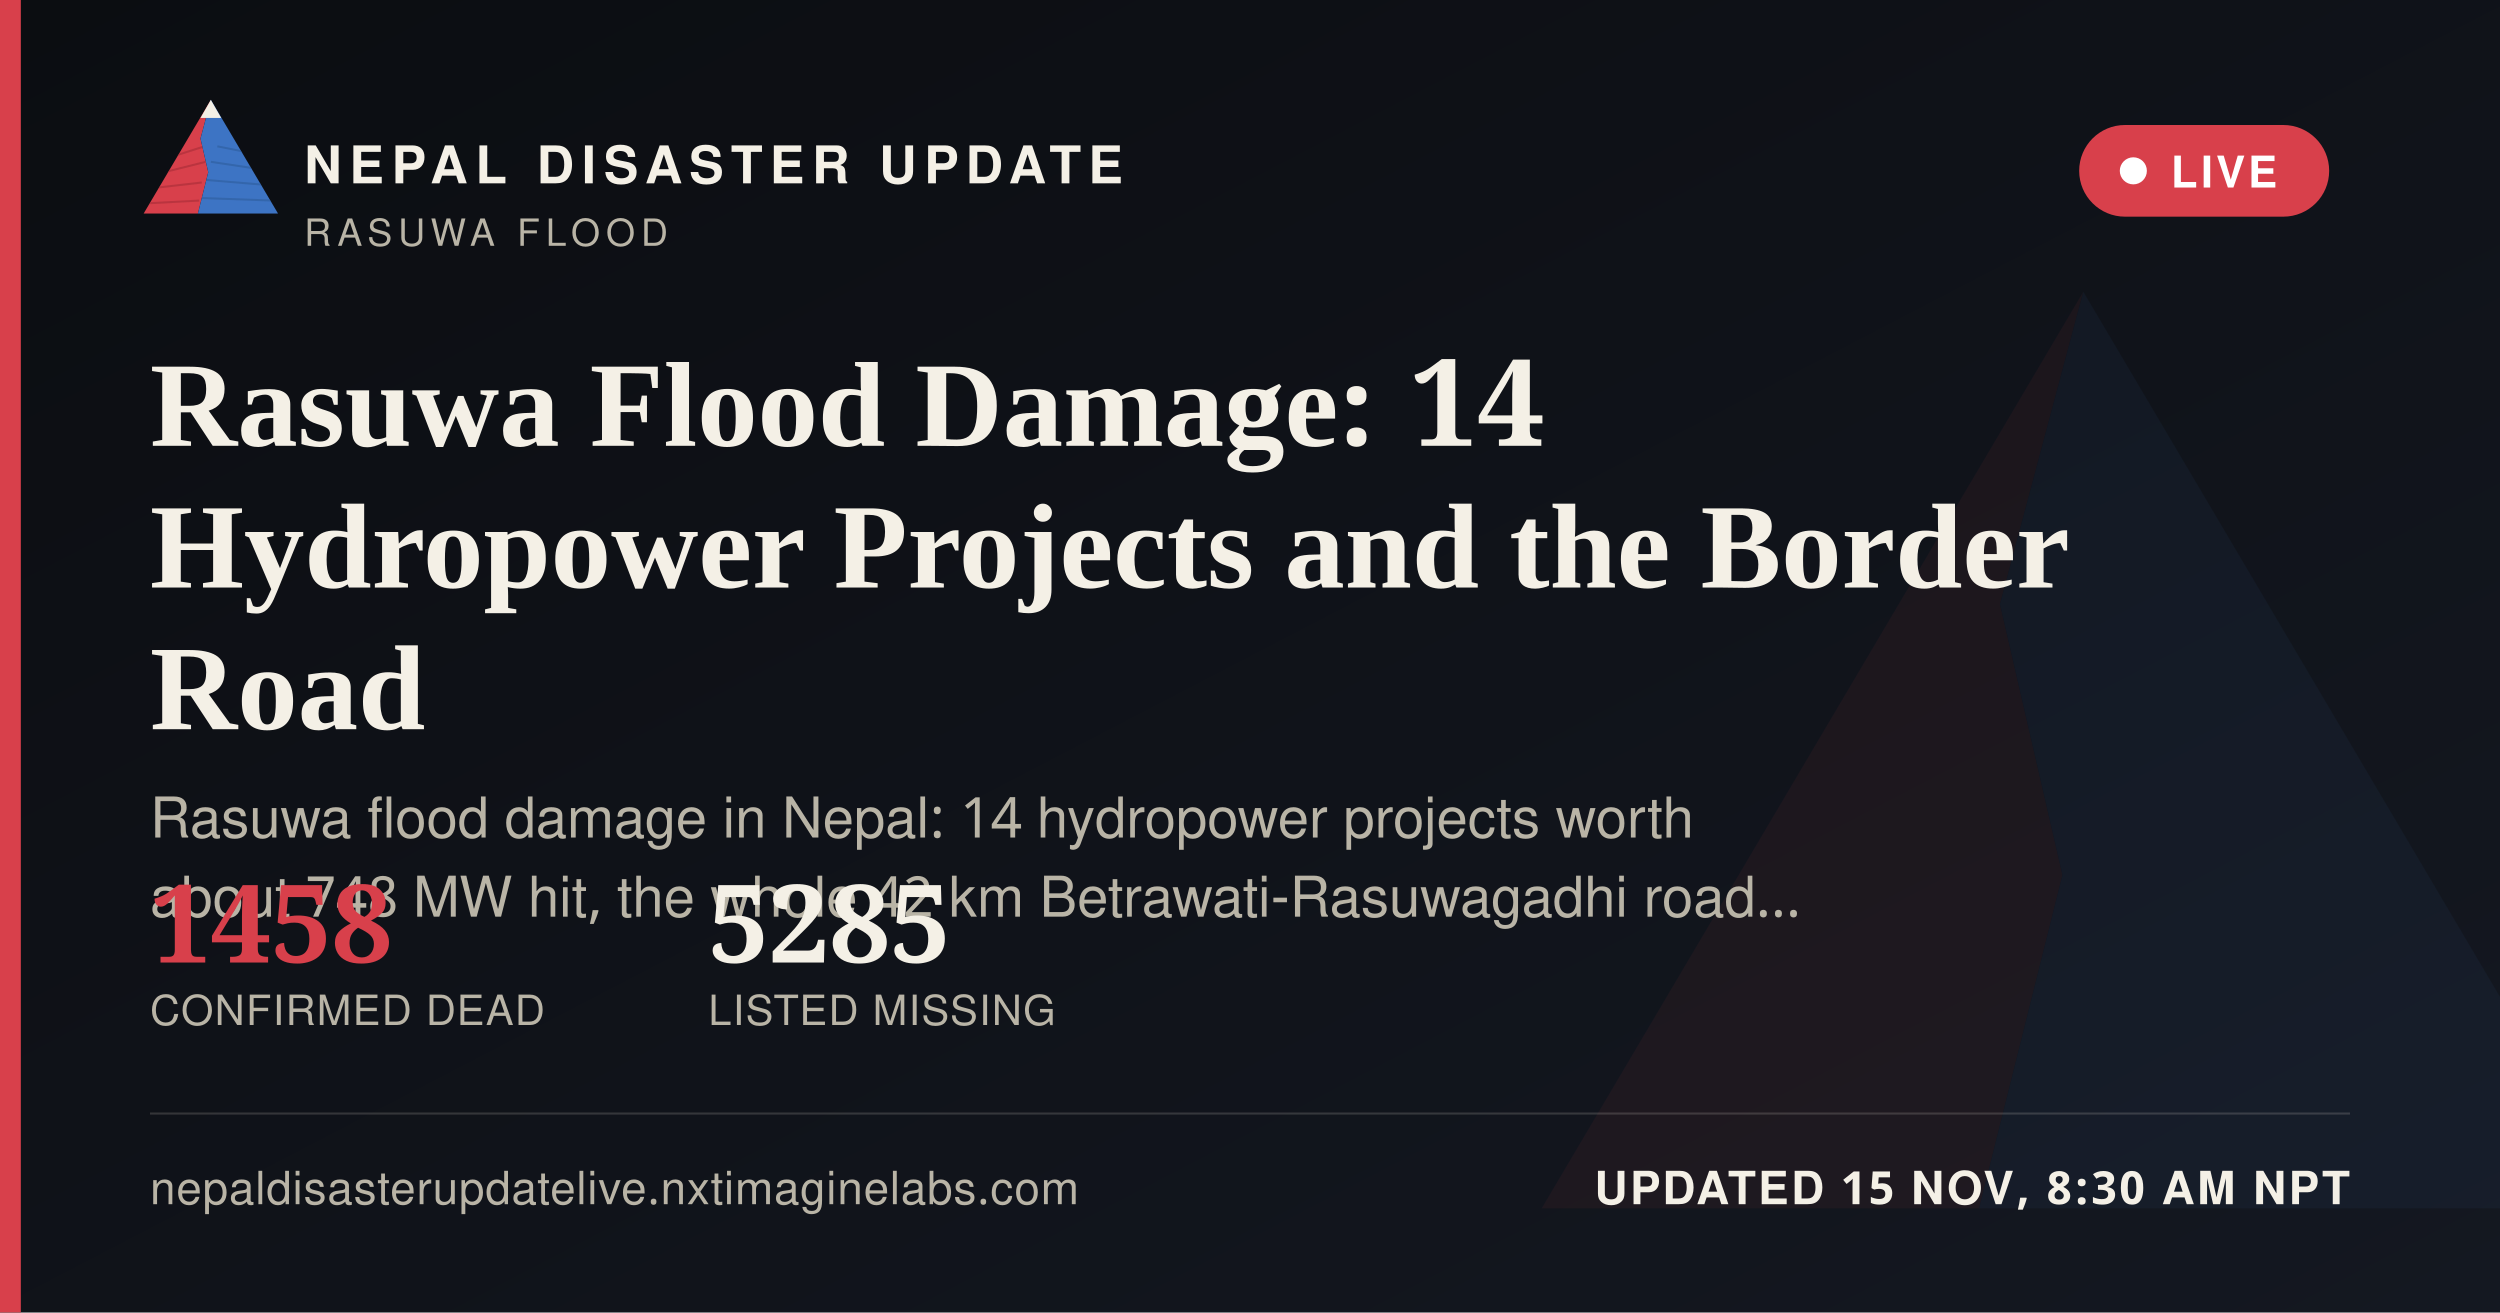
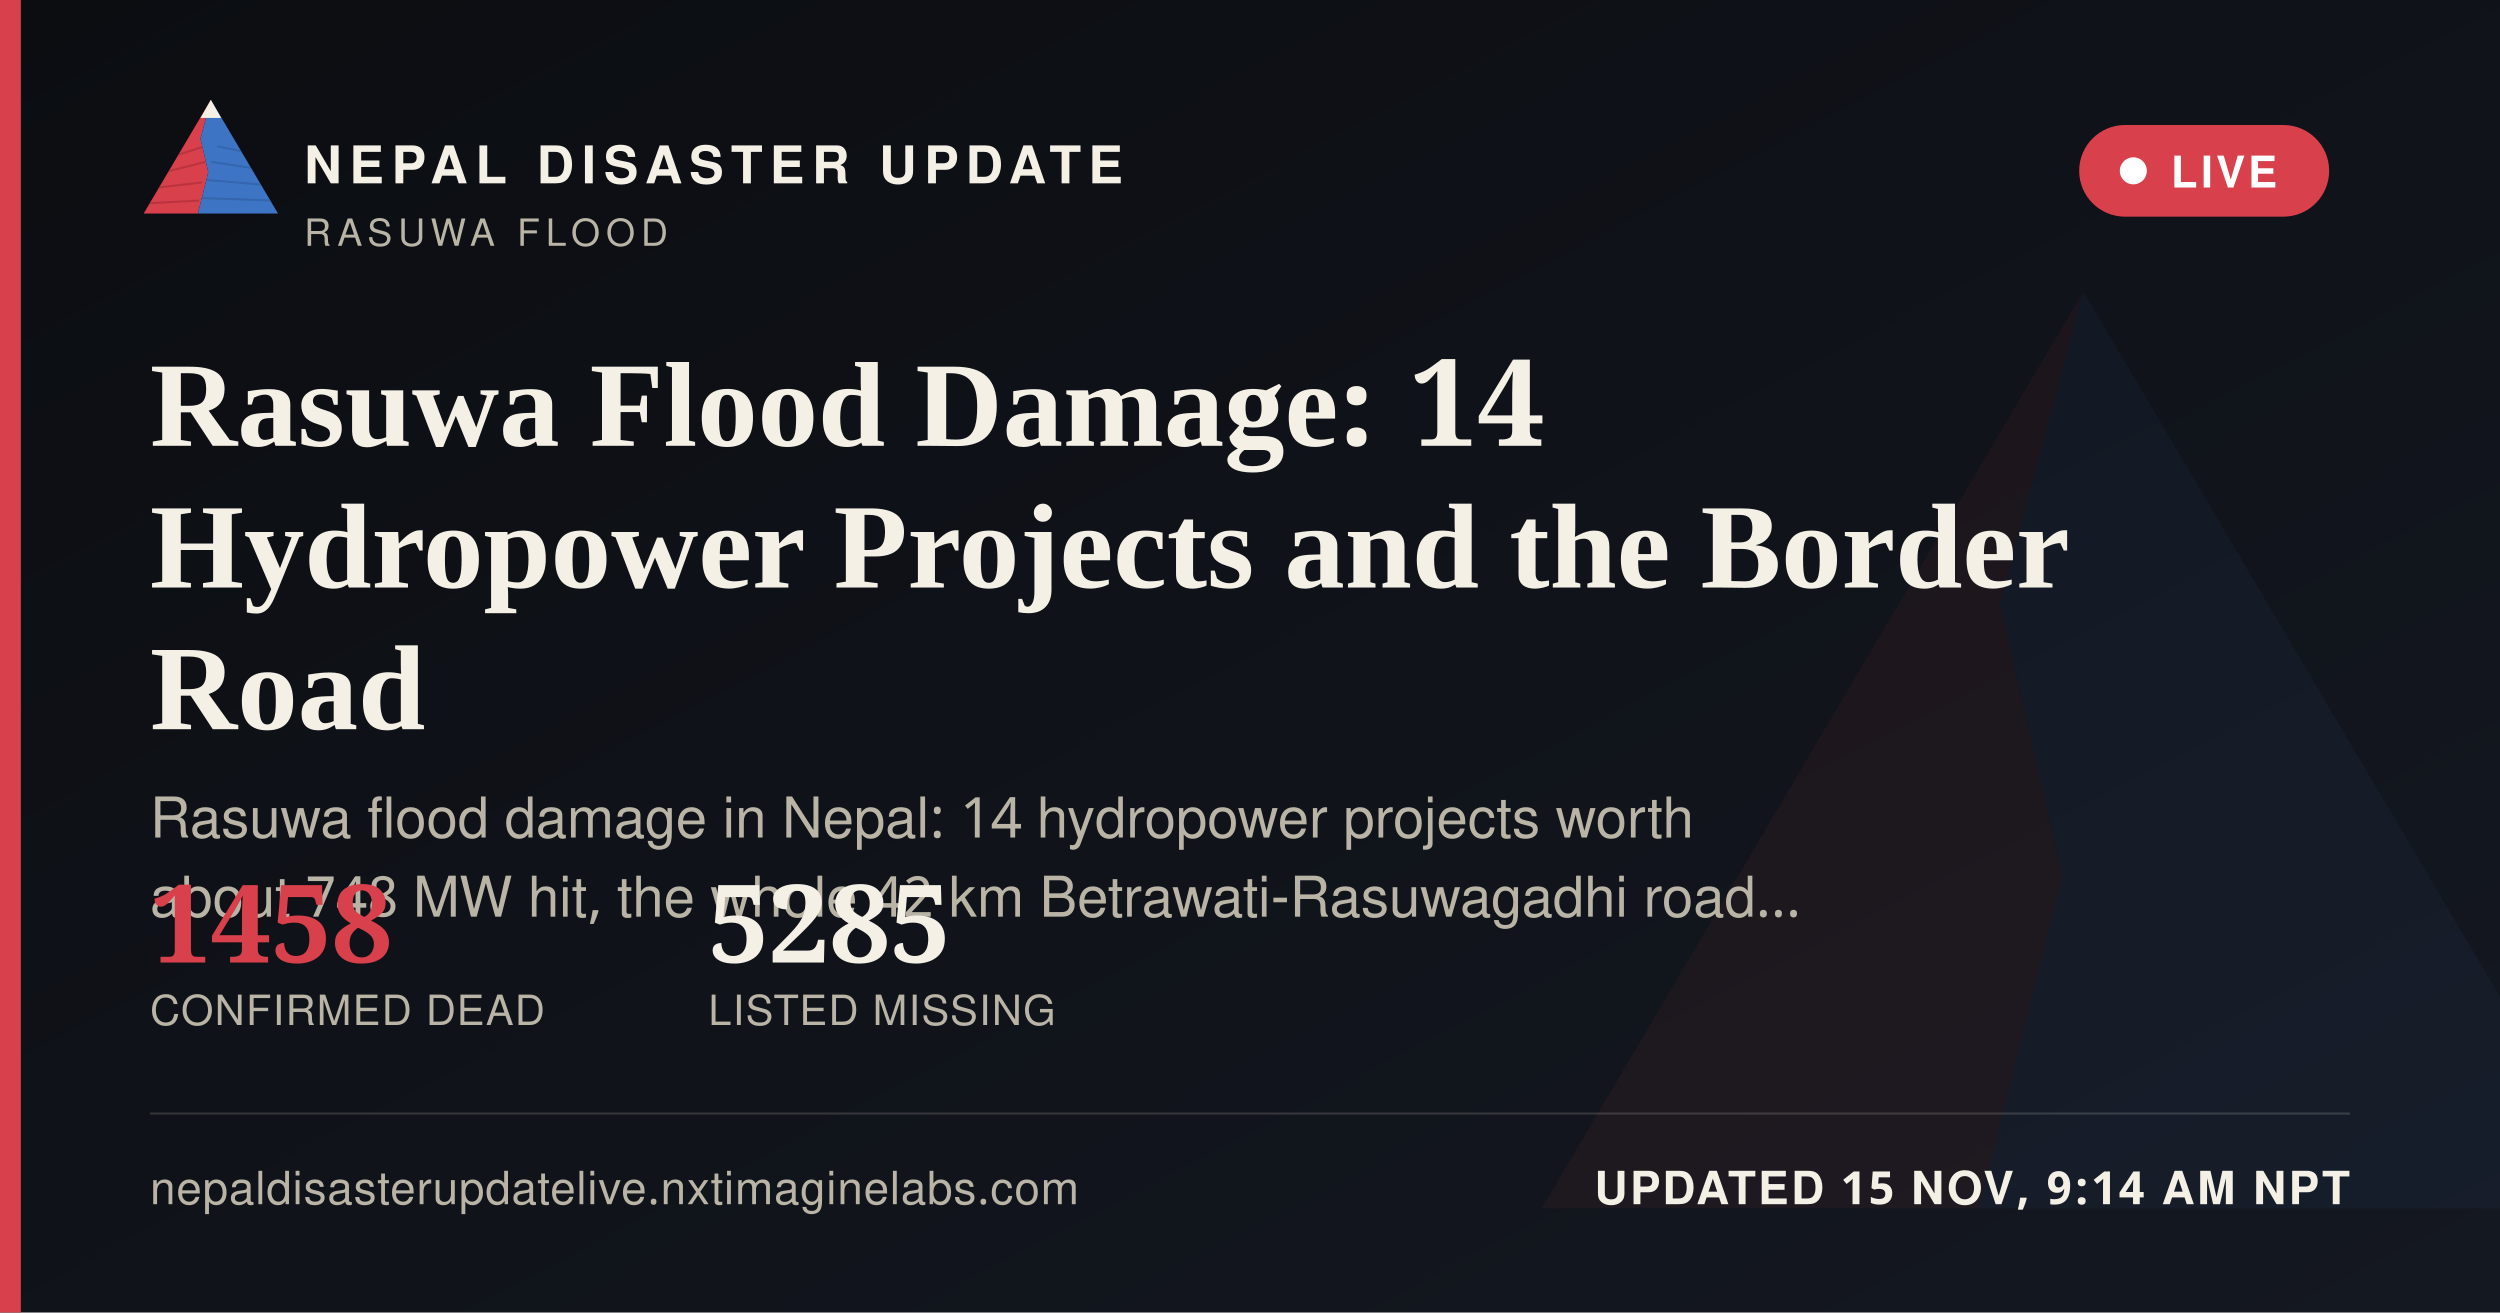
<svg xmlns="http://www.w3.org/2000/svg" width="1200" height="630" viewBox="0 0 1200 630">
  <defs>
    <linearGradient id="ogbg" x1="0" y1="0" x2="1" y2="1">
      <stop offset="0" stop-color="#0B0D11" />
      <stop offset="1" stop-color="#141821" />
    </linearGradient>
  </defs>
  <rect width="1200" height="630" fill="url(#ogbg)" />
  <g transform="translate(700,60) scale(5)" opacity="0.06">
    <polygon points="60,16 52,46 58,72 50,104 8,104" fill="#D8404B" />
    <polygon points="60,16 112,104 50,104 58,72 52,46" fill="#3D74C4" />
  </g>
  <rect x="0" y="0" width="10" height="630" fill="#D8404B" />
  <g transform="translate(64,38) scale(0.62)">
    <g>
      <defs>
        <clipPath id="ogLc">
          <polygon points="60,16 52,46 58,72 50,104 8,104" />
        </clipPath>
        <clipPath id="ogRc">
          <polygon points="60,16 112,104 50,104 58,72 52,46" />
        </clipPath>
      </defs>
      <polygon points="60,16 52,46 58,72 50,104 8,104" fill="#D8404B" />
      <g clip-path="url(#ogLc)" stroke="#A32A34" stroke-width="1.6" fill="none" opacity="0.55">
        <path d="M30,60 L55,52" />
        <path d="M24,72 L56,64" />
        <path d="M18,84 L53,80" />
        <path d="M13,96 L51,94" />
      </g>
      <polygon points="60,16 112,104 50,104 58,72 52,46" fill="#3D74C4" />
      <g clip-path="url(#ogRc)" stroke="#2A5793" stroke-width="1.6" fill="none" opacity="0.5">
        <path d="M65,52 L95,58" />
        <path d="M60,64 L100,70" />
        <path d="M56,78 L104,82" />
        <path d="M52,92 L108,94" />
      </g>
      <polygon points="60,16 52,30 68,30" fill="#F4F0E6" />
    </g>
  </g>
  <text x="146" y="88" font-family="'Public Sans', 'Noto Sans Devanagari', 'Helvetica Neue', Helvetica, Arial, sans-serif" font-size="25" font-weight="800" letter-spacing="3.6" fill="#F4F0E6">NEPAL DISASTER UPDATE</text>
  <text x="146" y="118" font-family="'Public Sans', 'Noto Sans Devanagari', 'Helvetica Neue', Helvetica, Arial, sans-serif" font-size="18" letter-spacing="2.8" fill="#B9B4A6">RASUWA FLOOD</text>
  <g>
    <rect x="998" y="60" width="120" height="44" rx="22" fill="#D8404B" stroke="none" />
    <circle cx="1024" cy="82" r="6.5" fill="#FFFFFF" />
    <text x="1042" y="90" font-family="'Public Sans', 'Noto Sans Devanagari', 'Helvetica Neue', Helvetica, Arial, sans-serif" font-size="21" font-weight="700" letter-spacing="1.6" fill="#FFFFFF">LIVE</text>
  </g>
  <text x="72" y="214" font-family="Newsreader, 'Noto Serif Devanagari', Georgia, 'Times New Roman', serif" font-size="58" font-weight="600" fill="#F4F0E6">Rasuwa Flood Damage: 14</text>
  <text x="72" y="282" font-family="Newsreader, 'Noto Serif Devanagari', Georgia, 'Times New Roman', serif" font-size="58" font-weight="600" fill="#F4F0E6">Hydropower Projects and the Border</text>
  <text x="72" y="350" font-family="Newsreader, 'Noto Serif Devanagari', Georgia, 'Times New Roman', serif" font-size="58" font-weight="600" fill="#F4F0E6">Road</text>
  <text x="72" y="402" font-family="'Public Sans', 'Noto Sans Devanagari', 'Helvetica Neue', Helvetica, Arial, sans-serif" font-size="27" fill="#B9B4A6">Rasuwa flood damage in Nepal: 14 hydropower projects worth</text>
  <text x="72" y="440" font-family="'Public Sans', 'Noto Sans Devanagari', 'Helvetica Neue', Helvetica, Arial, sans-serif" font-size="27" fill="#B9B4A6">about 748 MW hit, the whole 42 km Betrawati-Rasuwagadhi road…</text>
  <g transform="translate(72,462)">
    <text x="0" y="0" font-family="Newsreader, 'Noto Serif Devanagari', Georgia, 'Times New Roman', serif" font-size="52" font-weight="600" fill="#D8404B">1458</text>
    <text x="0" y="30" font-family="'Public Sans', 'Noto Sans Devanagari', 'Helvetica Neue', Helvetica, Arial, sans-serif" font-size="20" letter-spacing="0.6" fill="#B9B4A6">CONFIRMED DEAD</text>
    <text x="268" y="0" font-family="Newsreader, 'Noto Serif Devanagari', Georgia, 'Times New Roman', serif" font-size="52" font-weight="600" fill="#F4F0E6">5285</text>
    <text x="268" y="30" font-family="'Public Sans', 'Noto Sans Devanagari', 'Helvetica Neue', Helvetica, Arial, sans-serif" font-size="20" letter-spacing="0.6" fill="#B9B4A6">LISTED MISSING</text>
  </g>
  <rect x="72" y="534" width="1056" height="1" fill="rgba(244,240,230,0.16)" />
  <text x="72" y="578" font-family="'Public Sans', 'Noto Sans Devanagari', 'Helvetica Neue', Helvetica, Arial, sans-serif" font-size="22" fill="#B9B4A6" letter-spacing="0.4">nepaldisasterupdatelive.nxtimaginelabs.com</text>
-   <text x="1128" y="578" text-anchor="end" font-family="'Public Sans', 'Noto Sans Devanagari', 'Helvetica Neue', Helvetica, Arial, sans-serif" font-size="22" font-weight="700" letter-spacing="1.2" fill="#F4F0E6">UPDATED 15 NOV, 8:30 AM NPT</text>
+   <text x="1128" y="578" text-anchor="end" font-family="'Public Sans', 'Noto Sans Devanagari', 'Helvetica Neue', Helvetica, Arial, sans-serif" font-size="22" font-weight="700" letter-spacing="1.2" fill="#F4F0E6">UPDATED 15 NOV, 9:14 AM NPT</text>
</svg>
